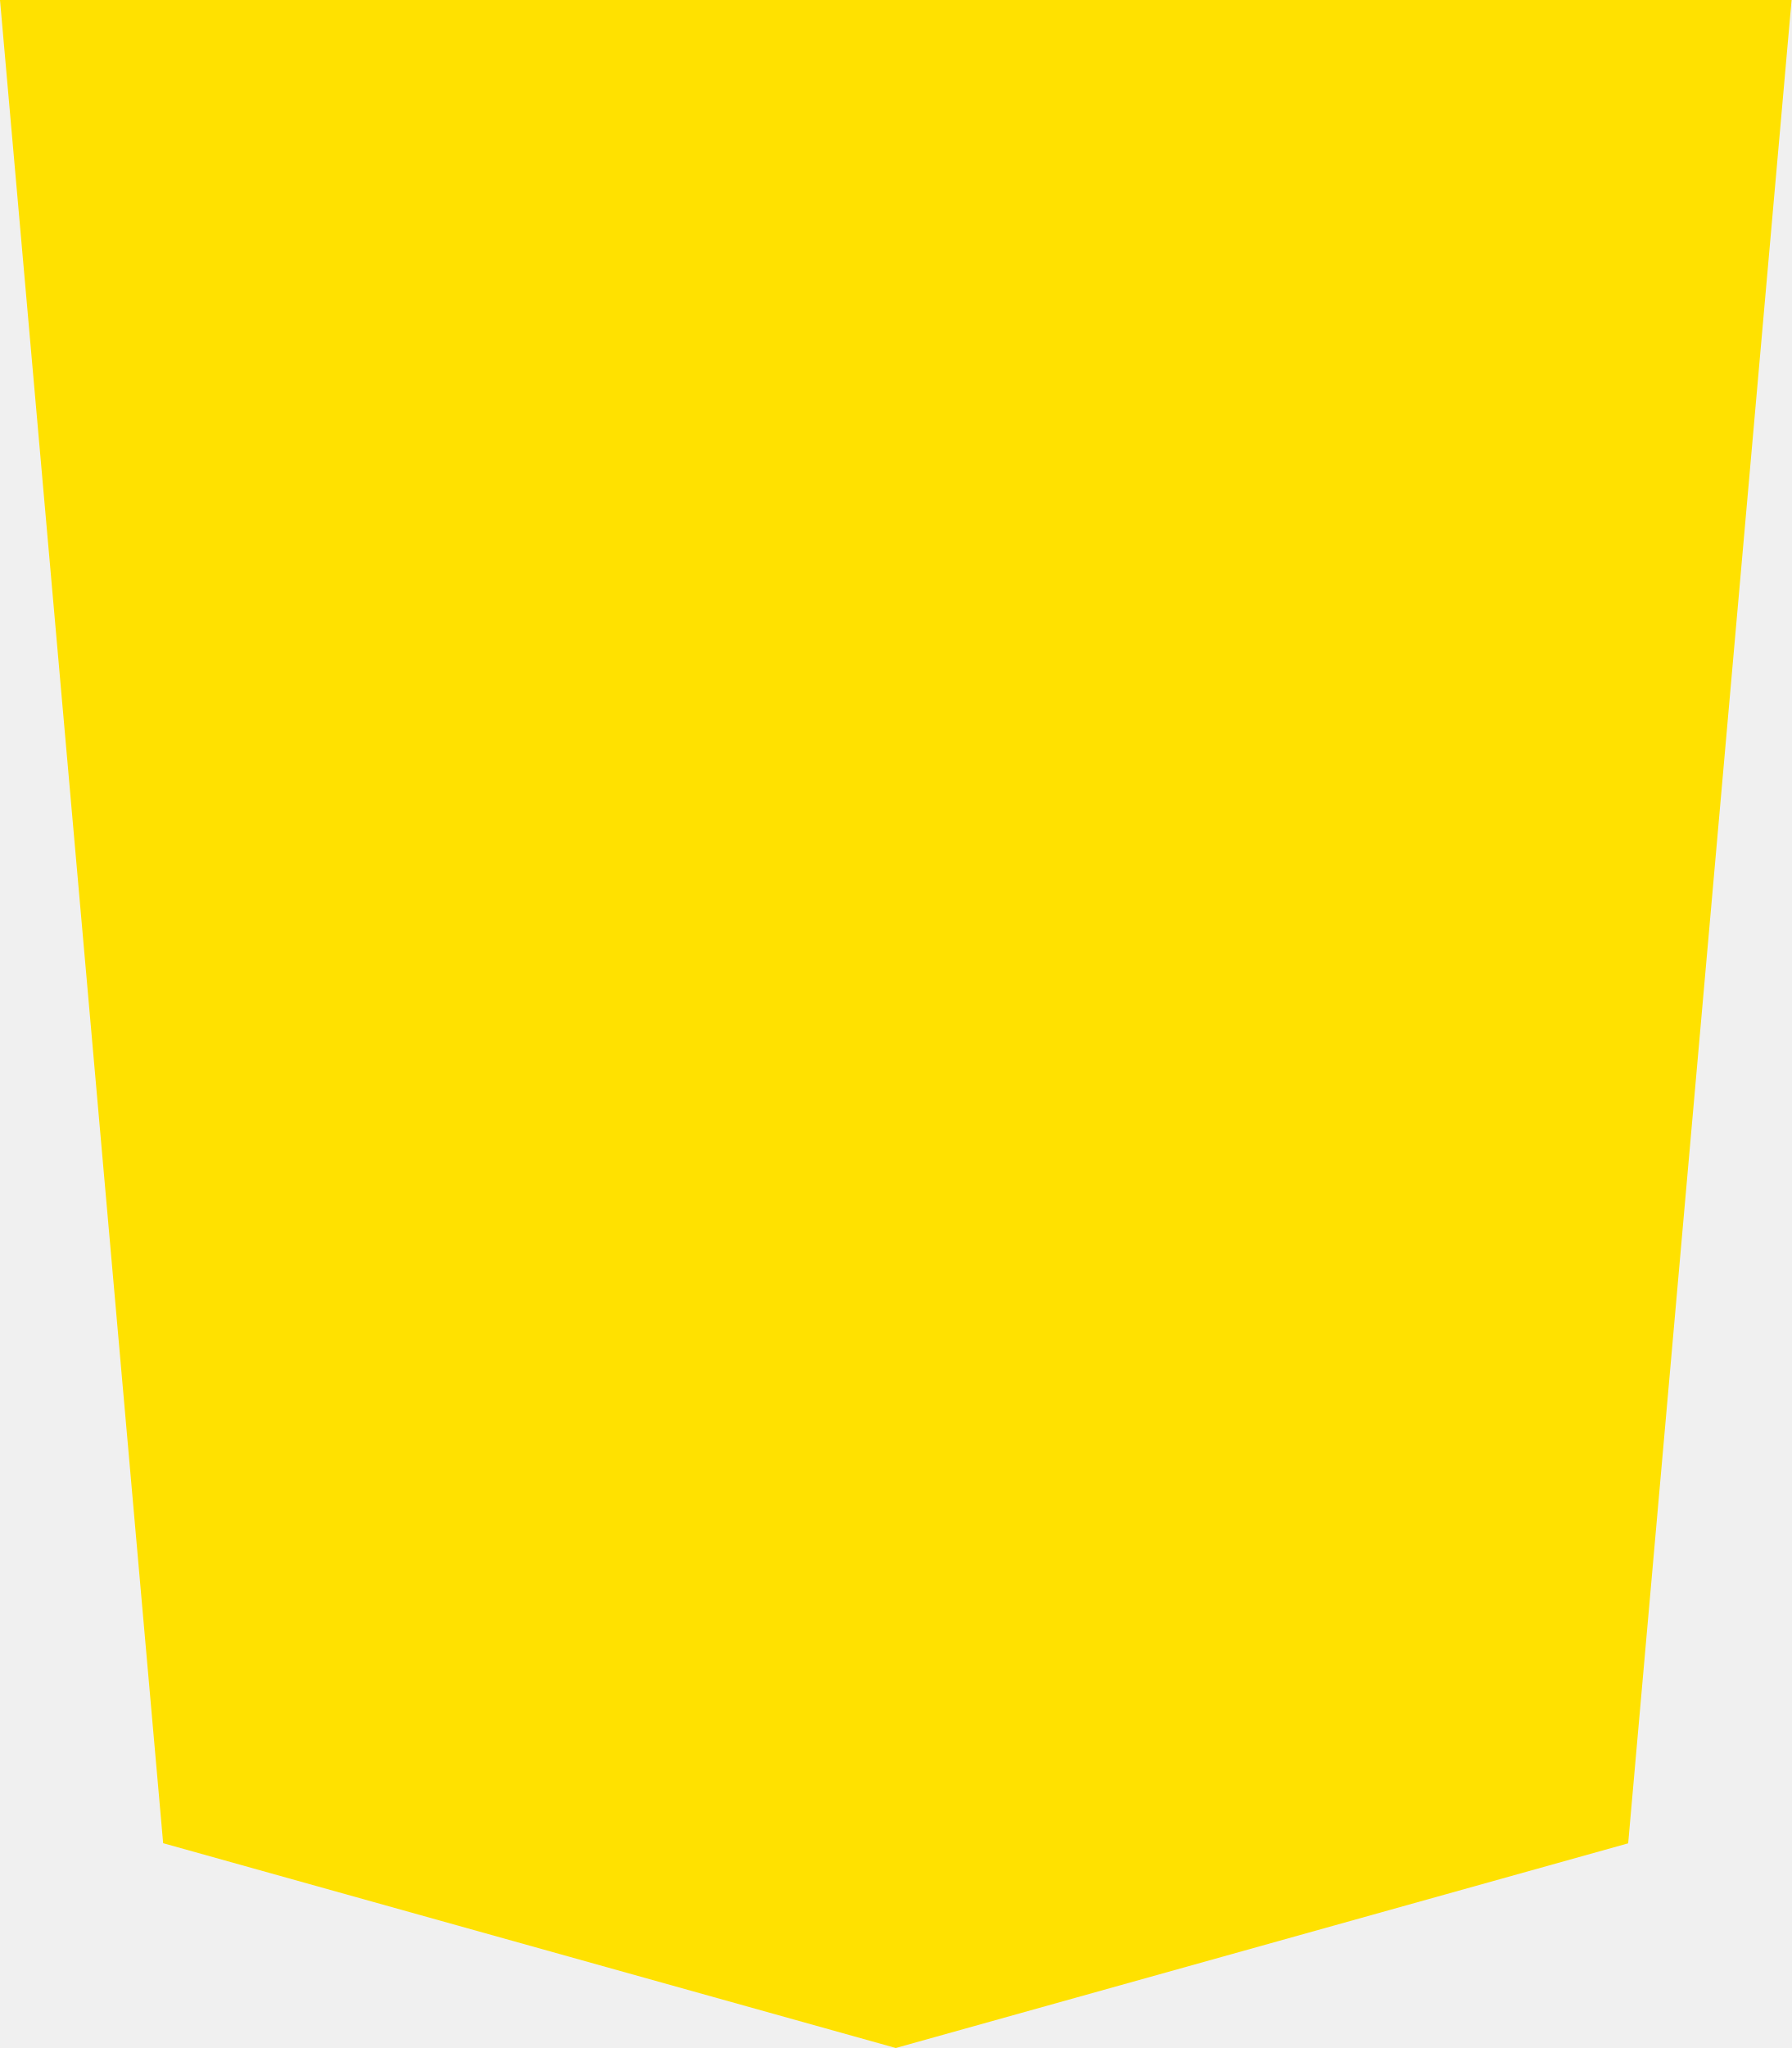
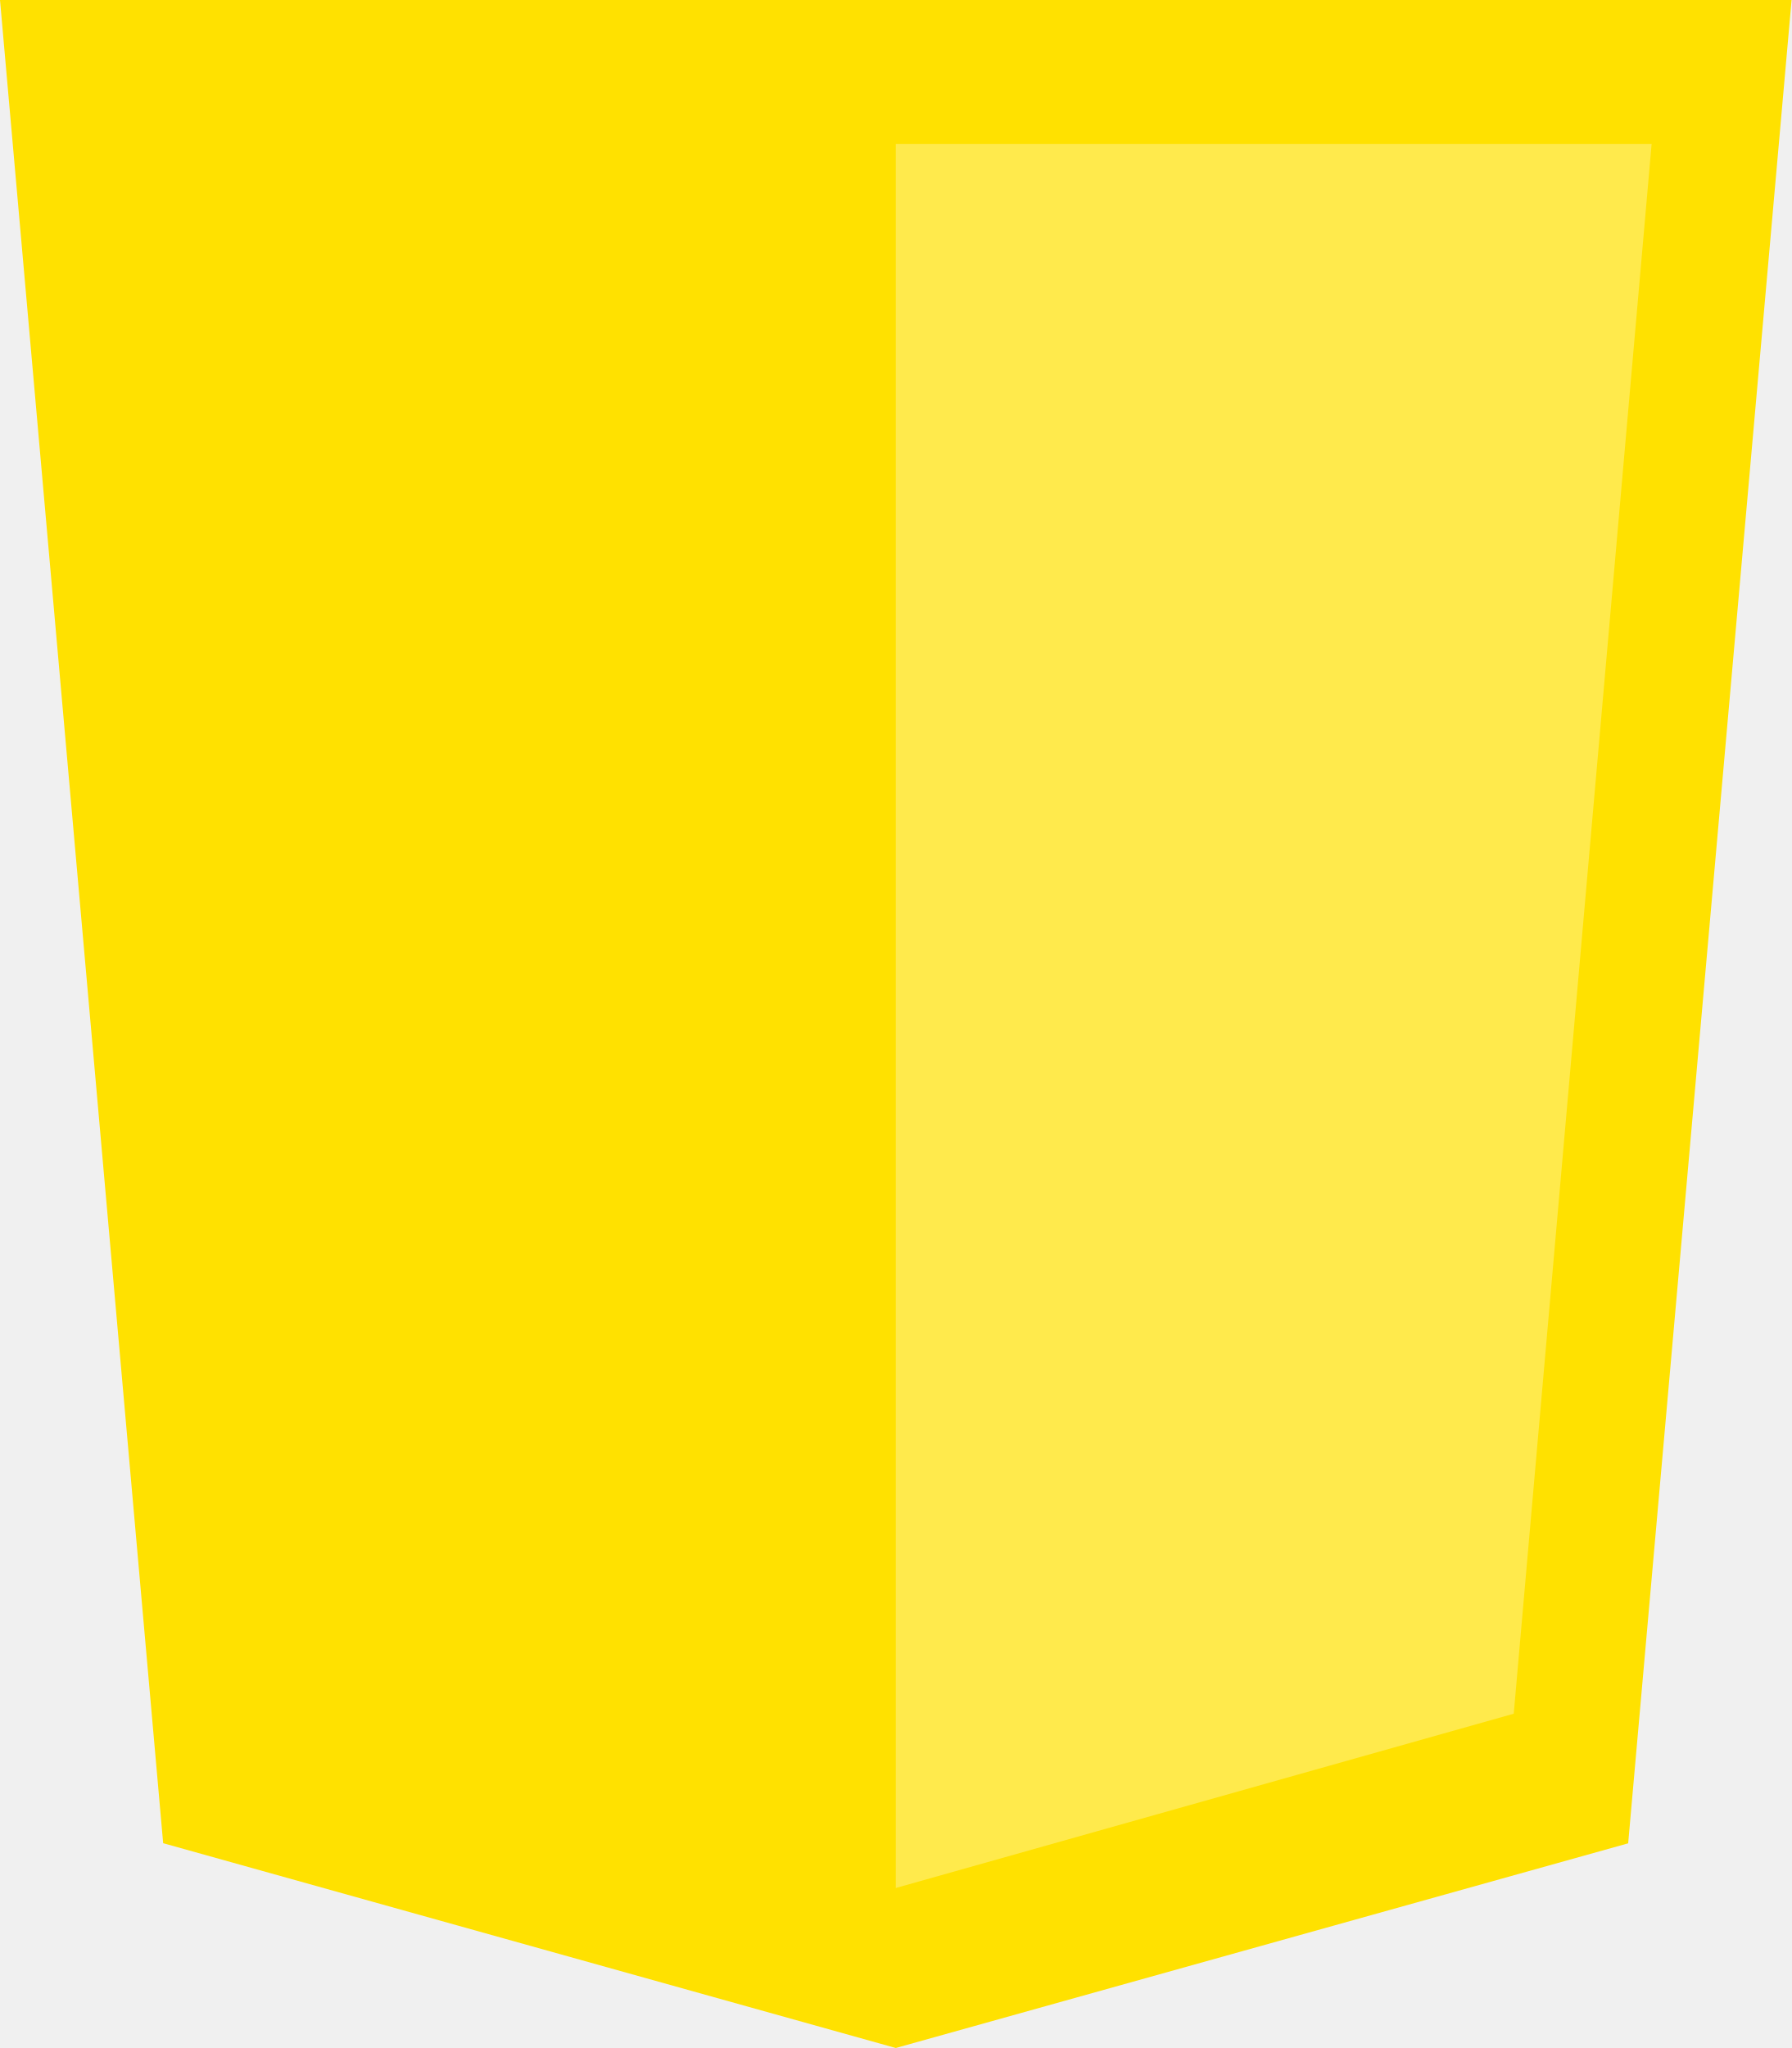
- <svg xmlns="http://www.w3.org/2000/svg" width="448" height="512" viewBox="0 0 448 512" fill="none">
+ <svg xmlns="http://www.w3.org/2000/svg" width="448" height="512" viewBox="0 0 448 512">
  <path d="M0 0L40.8 460.8L224 512L407.136 460.832L448 0H0Z" fill="#FFE100" />
+   <path d="M378.521 428.427L224 472V36H413L378.521 428.427Z" fill="#ffffff" fill-opacity="0.30" />
</svg>
